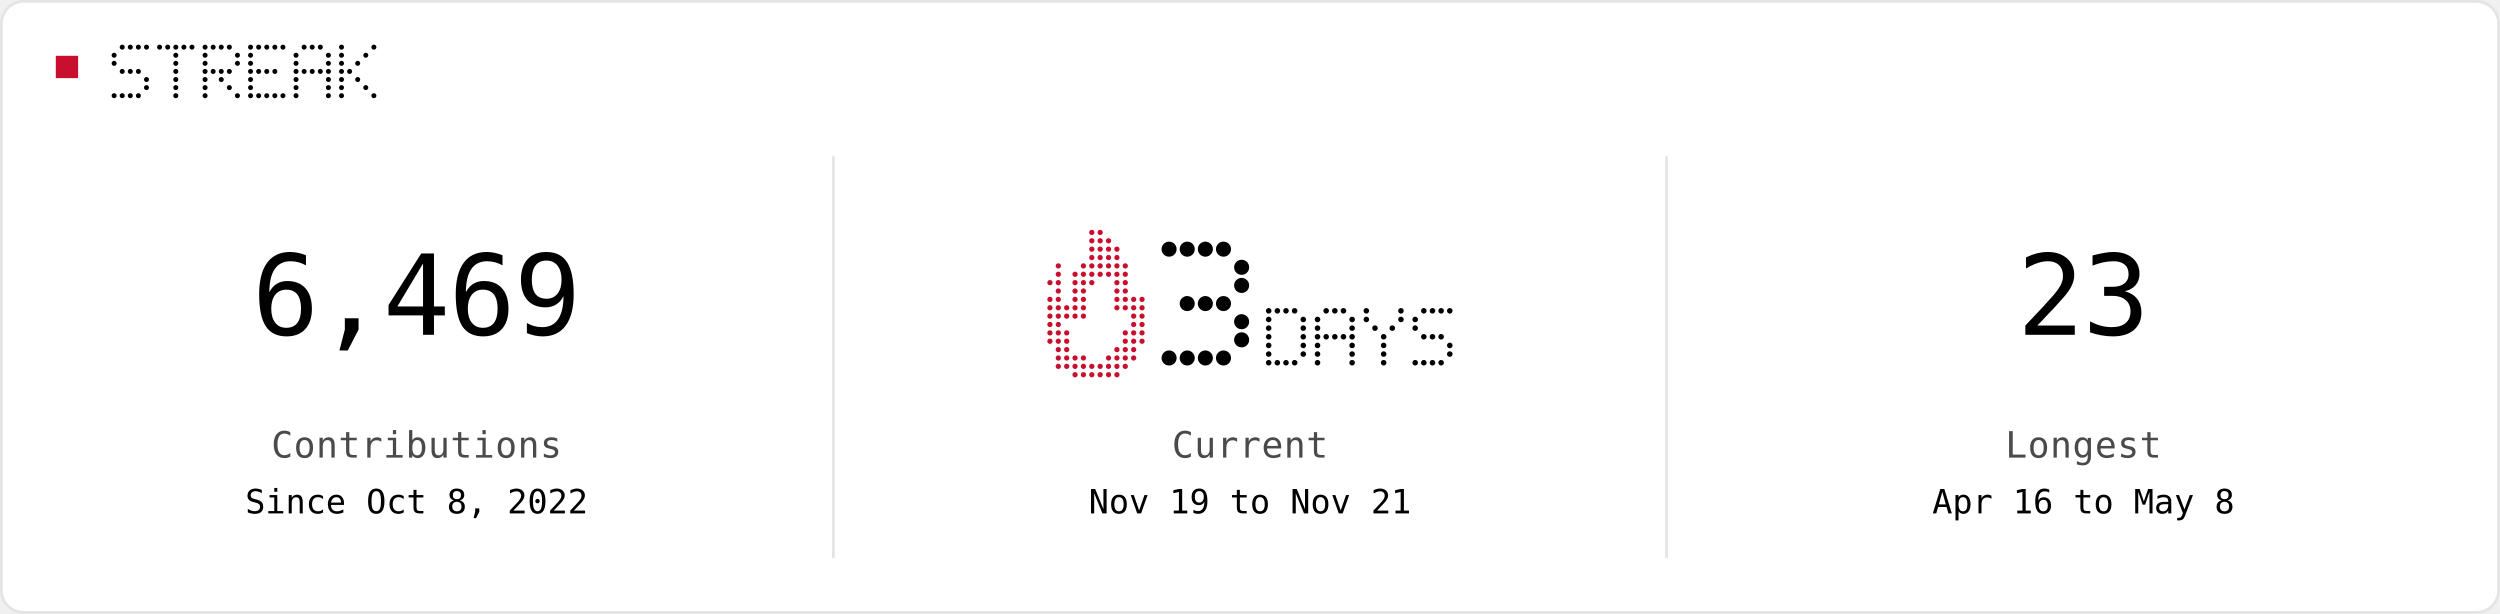
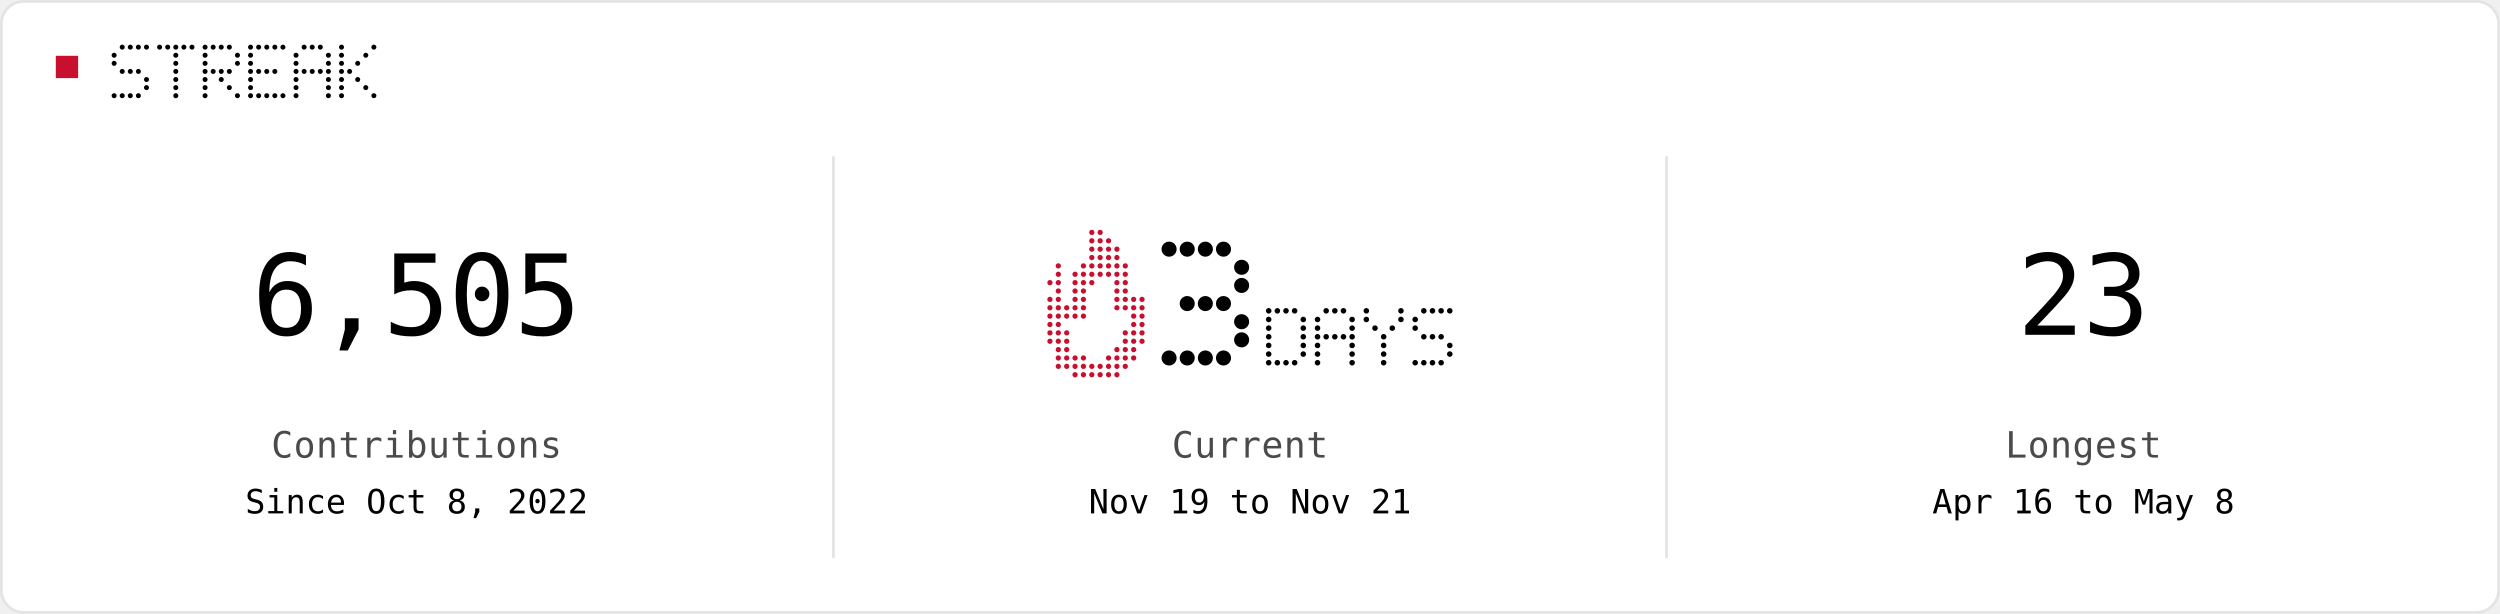
<svg xmlns="http://www.w3.org/2000/svg" width="896" height="220" viewBox="0 0 896 220" role="img">
  <rect x="0.5" y="0.5" width="895" height="219" rx="8" fill="#FFFFFF" stroke="#E4E4E4" />
  <rect x="20" y="20" width="8" height="8" fill="#C8102E" />
  <circle cx="43.8" cy="16.9" r="0.90" fill="#000000" />
  <circle cx="46.7" cy="16.9" r="0.90" fill="#000000" />
  <circle cx="49.6" cy="16.9" r="0.90" fill="#000000" />
  <circle cx="52.5" cy="16.9" r="0.90" fill="#000000" />
  <circle cx="40.9" cy="19.8" r="0.90" fill="#000000" />
  <circle cx="40.9" cy="22.7" r="0.90" fill="#000000" />
  <circle cx="43.8" cy="25.6" r="0.90" fill="#000000" />
  <circle cx="46.7" cy="25.6" r="0.90" fill="#000000" />
  <circle cx="49.6" cy="25.6" r="0.90" fill="#000000" />
  <circle cx="52.5" cy="28.5" r="0.90" fill="#000000" />
  <circle cx="52.5" cy="31.4" r="0.90" fill="#000000" />
  <circle cx="40.9" cy="34.3" r="0.90" fill="#000000" />
  <circle cx="43.8" cy="34.3" r="0.90" fill="#000000" />
  <circle cx="46.7" cy="34.3" r="0.90" fill="#000000" />
  <circle cx="49.6" cy="34.3" r="0.90" fill="#000000" />
  <circle cx="57.2" cy="16.9" r="0.90" fill="#000000" />
  <circle cx="60.1" cy="16.9" r="0.90" fill="#000000" />
  <circle cx="63.0" cy="16.9" r="0.90" fill="#000000" />
  <circle cx="65.9" cy="16.9" r="0.90" fill="#000000" />
  <circle cx="68.8" cy="16.9" r="0.90" fill="#000000" />
  <circle cx="63.0" cy="19.8" r="0.90" fill="#000000" />
  <circle cx="63.0" cy="22.7" r="0.90" fill="#000000" />
  <circle cx="63.0" cy="25.6" r="0.90" fill="#000000" />
  <circle cx="63.0" cy="28.5" r="0.90" fill="#000000" />
  <circle cx="63.0" cy="31.4" r="0.90" fill="#000000" />
  <circle cx="63.0" cy="34.3" r="0.90" fill="#000000" />
  <circle cx="73.5" cy="16.9" r="0.90" fill="#000000" />
  <circle cx="76.4" cy="16.9" r="0.90" fill="#000000" />
  <circle cx="79.3" cy="16.9" r="0.90" fill="#000000" />
  <circle cx="82.2" cy="16.9" r="0.90" fill="#000000" />
  <circle cx="73.5" cy="19.8" r="0.90" fill="#000000" />
  <circle cx="85.1" cy="19.8" r="0.90" fill="#000000" />
  <circle cx="73.5" cy="22.7" r="0.90" fill="#000000" />
  <circle cx="85.1" cy="22.7" r="0.90" fill="#000000" />
  <circle cx="73.5" cy="25.6" r="0.90" fill="#000000" />
  <circle cx="76.4" cy="25.6" r="0.90" fill="#000000" />
  <circle cx="79.3" cy="25.6" r="0.90" fill="#000000" />
  <circle cx="82.2" cy="25.6" r="0.90" fill="#000000" />
  <circle cx="73.5" cy="28.5" r="0.90" fill="#000000" />
  <circle cx="79.3" cy="28.5" r="0.90" fill="#000000" />
  <circle cx="73.5" cy="31.4" r="0.90" fill="#000000" />
  <circle cx="82.2" cy="31.4" r="0.90" fill="#000000" />
  <circle cx="73.5" cy="34.3" r="0.90" fill="#000000" />
  <circle cx="85.1" cy="34.3" r="0.90" fill="#000000" />
  <circle cx="89.8" cy="16.9" r="0.90" fill="#000000" />
  <circle cx="92.7" cy="16.9" r="0.90" fill="#000000" />
  <circle cx="95.6" cy="16.9" r="0.90" fill="#000000" />
  <circle cx="98.5" cy="16.9" r="0.90" fill="#000000" />
  <circle cx="101.4" cy="16.9" r="0.90" fill="#000000" />
  <circle cx="89.8" cy="19.8" r="0.90" fill="#000000" />
  <circle cx="89.8" cy="22.7" r="0.90" fill="#000000" />
  <circle cx="89.8" cy="25.6" r="0.90" fill="#000000" />
  <circle cx="92.7" cy="25.6" r="0.90" fill="#000000" />
  <circle cx="95.6" cy="25.6" r="0.90" fill="#000000" />
  <circle cx="98.5" cy="25.6" r="0.90" fill="#000000" />
  <circle cx="89.8" cy="28.5" r="0.90" fill="#000000" />
  <circle cx="89.8" cy="31.4" r="0.90" fill="#000000" />
  <circle cx="89.8" cy="34.3" r="0.90" fill="#000000" />
  <circle cx="92.7" cy="34.3" r="0.90" fill="#000000" />
  <circle cx="95.6" cy="34.3" r="0.90" fill="#000000" />
  <circle cx="98.5" cy="34.3" r="0.90" fill="#000000" />
  <circle cx="101.4" cy="34.3" r="0.90" fill="#000000" />
  <circle cx="109.0" cy="16.9" r="0.90" fill="#000000" />
  <circle cx="111.9" cy="16.9" r="0.90" fill="#000000" />
  <circle cx="114.8" cy="16.9" r="0.90" fill="#000000" />
  <circle cx="106.1" cy="19.8" r="0.90" fill="#000000" />
  <circle cx="117.7" cy="19.8" r="0.90" fill="#000000" />
  <circle cx="106.1" cy="22.7" r="0.90" fill="#000000" />
  <circle cx="117.7" cy="22.7" r="0.90" fill="#000000" />
  <circle cx="106.1" cy="25.6" r="0.90" fill="#000000" />
  <circle cx="109.0" cy="25.6" r="0.90" fill="#000000" />
  <circle cx="111.9" cy="25.6" r="0.90" fill="#000000" />
  <circle cx="114.8" cy="25.6" r="0.90" fill="#000000" />
  <circle cx="117.7" cy="25.6" r="0.90" fill="#000000" />
  <circle cx="106.1" cy="28.5" r="0.90" fill="#000000" />
  <circle cx="117.7" cy="28.5" r="0.90" fill="#000000" />
  <circle cx="106.1" cy="31.4" r="0.90" fill="#000000" />
  <circle cx="117.7" cy="31.4" r="0.90" fill="#000000" />
  <circle cx="106.1" cy="34.3" r="0.90" fill="#000000" />
  <circle cx="117.7" cy="34.3" r="0.90" fill="#000000" />
  <circle cx="122.4" cy="16.9" r="0.90" fill="#000000" />
  <circle cx="134.0" cy="16.9" r="0.90" fill="#000000" />
  <circle cx="122.4" cy="19.8" r="0.90" fill="#000000" />
  <circle cx="131.1" cy="19.8" r="0.90" fill="#000000" />
  <circle cx="122.4" cy="22.7" r="0.90" fill="#000000" />
  <circle cx="128.2" cy="22.7" r="0.90" fill="#000000" />
  <circle cx="122.4" cy="25.6" r="0.90" fill="#000000" />
  <circle cx="125.3" cy="25.6" r="0.90" fill="#000000" />
  <circle cx="122.4" cy="28.5" r="0.90" fill="#000000" />
  <circle cx="128.2" cy="28.5" r="0.90" fill="#000000" />
  <circle cx="122.4" cy="31.4" r="0.90" fill="#000000" />
  <circle cx="131.1" cy="31.4" r="0.90" fill="#000000" />
  <circle cx="122.4" cy="34.3" r="0.90" fill="#000000" />
  <circle cx="134.0" cy="34.3" r="0.90" fill="#000000" />
  <line x1="298.7" y1="56" x2="298.7" y2="200" stroke="#E4E4E4" />
  <line x1="597.3" y1="56" x2="597.3" y2="200" stroke="#E4E4E4" />
-   <text x="149.3" y="120" fill="#000000" text-anchor="middle" font-family="ui-monospace, Geist Mono, monospace" font-size="40" letter-spacing="-0.6" dominant-baseline="auto">6,469</text>
+   <text x="149.3" y="120" fill="#000000" text-anchor="middle" font-family="ui-monospace, Geist Mono, monospace" font-size="40" letter-spacing="-0.6" dominant-baseline="auto">6,505</text>
  <text x="149.3" y="164" fill="#4A4A4A" text-anchor="middle" font-family="ui-monospace, Geist Mono, monospace" font-size="13" letter-spacing="0.2" dominant-baseline="auto">Contributions</text>
  <text x="149.3" y="184" fill="#000000" text-anchor="middle" font-family="ui-monospace, Geist Mono, monospace" font-size="12" letter-spacing="0" dominant-baseline="auto">Since Oct 8, 2022</text>
  <circle cx="391.3" cy="83.3" r="0.95" fill="#C8102E" />
  <circle cx="394.3" cy="83.3" r="0.95" fill="#C8102E" />
  <circle cx="391.3" cy="86.3" r="0.95" fill="#C8102E" />
  <circle cx="394.3" cy="86.3" r="0.95" fill="#C8102E" />
  <circle cx="397.3" cy="86.3" r="0.95" fill="#C8102E" />
  <circle cx="391.3" cy="89.3" r="0.95" fill="#C8102E" />
  <circle cx="394.3" cy="89.3" r="0.95" fill="#C8102E" />
  <circle cx="397.3" cy="89.3" r="0.95" fill="#C8102E" />
  <circle cx="400.3" cy="89.3" r="0.95" fill="#C8102E" />
  <circle cx="391.3" cy="92.3" r="0.95" fill="#C8102E" />
  <circle cx="394.3" cy="92.3" r="0.95" fill="#C8102E" />
  <circle cx="397.3" cy="92.3" r="0.95" fill="#C8102E" />
  <circle cx="400.3" cy="92.3" r="0.95" fill="#C8102E" />
  <circle cx="379.3" cy="95.3" r="0.95" fill="#C8102E" />
  <circle cx="388.3" cy="95.3" r="0.95" fill="#C8102E" />
  <circle cx="391.3" cy="95.3" r="0.95" fill="#C8102E" />
  <circle cx="394.3" cy="95.3" r="0.95" fill="#C8102E" />
  <circle cx="397.3" cy="95.3" r="0.95" fill="#C8102E" />
  <circle cx="400.3" cy="95.3" r="0.95" fill="#C8102E" />
  <circle cx="403.3" cy="95.3" r="0.95" fill="#C8102E" />
  <circle cx="379.3" cy="98.3" r="0.95" fill="#C8102E" />
  <circle cx="385.3" cy="98.3" r="0.95" fill="#C8102E" />
  <circle cx="388.3" cy="98.3" r="0.95" fill="#C8102E" />
  <circle cx="391.3" cy="98.3" r="0.95" fill="#C8102E" />
  <circle cx="394.3" cy="98.3" r="0.95" fill="#C8102E" />
  <circle cx="397.3" cy="98.3" r="0.95" fill="#C8102E" />
  <circle cx="400.3" cy="98.3" r="0.95" fill="#C8102E" />
  <circle cx="403.3" cy="98.3" r="0.95" fill="#C8102E" />
  <circle cx="376.3" cy="101.3" r="0.95" fill="#C8102E" />
  <circle cx="379.3" cy="101.3" r="0.95" fill="#C8102E" />
  <circle cx="385.3" cy="101.3" r="0.95" fill="#C8102E" />
  <circle cx="388.3" cy="101.3" r="0.95" fill="#C8102E" />
  <circle cx="391.3" cy="101.3" r="0.95" fill="#C8102E" />
  <circle cx="400.3" cy="101.3" r="0.95" fill="#C8102E" />
  <circle cx="403.3" cy="101.3" r="0.95" fill="#C8102E" />
  <circle cx="379.3" cy="104.3" r="0.95" fill="#C8102E" />
  <circle cx="385.3" cy="104.3" r="0.95" fill="#C8102E" />
  <circle cx="388.3" cy="104.3" r="0.95" fill="#C8102E" />
  <circle cx="400.3" cy="104.3" r="0.95" fill="#C8102E" />
  <circle cx="403.3" cy="104.3" r="0.95" fill="#C8102E" />
  <circle cx="376.3" cy="107.3" r="0.95" fill="#C8102E" />
  <circle cx="379.3" cy="107.3" r="0.95" fill="#C8102E" />
  <circle cx="385.3" cy="107.3" r="0.95" fill="#C8102E" />
  <circle cx="388.3" cy="107.3" r="0.95" fill="#C8102E" />
  <circle cx="400.3" cy="107.3" r="0.95" fill="#C8102E" />
  <circle cx="403.3" cy="107.3" r="0.95" fill="#C8102E" />
  <circle cx="406.3" cy="107.3" r="0.95" fill="#C8102E" />
  <circle cx="409.3" cy="107.3" r="0.95" fill="#C8102E" />
  <circle cx="376.3" cy="110.3" r="0.95" fill="#C8102E" />
  <circle cx="379.3" cy="110.3" r="0.95" fill="#C8102E" />
  <circle cx="382.3" cy="110.3" r="0.95" fill="#C8102E" />
  <circle cx="385.3" cy="110.3" r="0.95" fill="#C8102E" />
  <circle cx="388.3" cy="110.3" r="0.95" fill="#C8102E" />
  <circle cx="400.3" cy="110.3" r="0.95" fill="#C8102E" />
  <circle cx="403.3" cy="110.3" r="0.95" fill="#C8102E" />
  <circle cx="406.3" cy="110.3" r="0.95" fill="#C8102E" />
  <circle cx="409.3" cy="110.3" r="0.95" fill="#C8102E" />
  <circle cx="376.3" cy="113.3" r="0.95" fill="#C8102E" />
  <circle cx="379.3" cy="113.3" r="0.95" fill="#C8102E" />
  <circle cx="382.3" cy="113.3" r="0.95" fill="#C8102E" />
  <circle cx="385.3" cy="113.3" r="0.95" fill="#C8102E" />
  <circle cx="388.3" cy="113.3" r="0.95" fill="#C8102E" />
  <circle cx="406.3" cy="113.3" r="0.95" fill="#C8102E" />
  <circle cx="409.3" cy="113.3" r="0.95" fill="#C8102E" />
  <circle cx="376.3" cy="116.3" r="0.95" fill="#C8102E" />
  <circle cx="379.3" cy="116.3" r="0.95" fill="#C8102E" />
  <circle cx="406.3" cy="116.3" r="0.95" fill="#C8102E" />
  <circle cx="409.3" cy="116.3" r="0.95" fill="#C8102E" />
  <circle cx="376.3" cy="119.3" r="0.95" fill="#C8102E" />
  <circle cx="379.3" cy="119.3" r="0.95" fill="#C8102E" />
  <circle cx="382.3" cy="119.3" r="0.95" fill="#C8102E" />
  <circle cx="403.3" cy="119.3" r="0.95" fill="#C8102E" />
  <circle cx="406.3" cy="119.3" r="0.95" fill="#C8102E" />
  <circle cx="409.3" cy="119.3" r="0.95" fill="#C8102E" />
  <circle cx="376.3" cy="122.3" r="0.95" fill="#C8102E" />
  <circle cx="379.3" cy="122.3" r="0.95" fill="#C8102E" />
  <circle cx="382.3" cy="122.3" r="0.95" fill="#C8102E" />
  <circle cx="403.3" cy="122.3" r="0.95" fill="#C8102E" />
  <circle cx="406.3" cy="122.3" r="0.95" fill="#C8102E" />
  <circle cx="409.3" cy="122.3" r="0.95" fill="#C8102E" />
  <circle cx="379.3" cy="125.3" r="0.95" fill="#C8102E" />
  <circle cx="382.3" cy="125.3" r="0.95" fill="#C8102E" />
  <circle cx="400.3" cy="125.3" r="0.95" fill="#C8102E" />
  <circle cx="403.3" cy="125.3" r="0.95" fill="#C8102E" />
  <circle cx="406.3" cy="125.3" r="0.95" fill="#C8102E" />
  <circle cx="379.3" cy="128.3" r="0.95" fill="#C8102E" />
  <circle cx="382.3" cy="128.3" r="0.95" fill="#C8102E" />
  <circle cx="385.3" cy="128.3" r="0.95" fill="#C8102E" />
  <circle cx="388.3" cy="128.3" r="0.95" fill="#C8102E" />
  <circle cx="397.3" cy="128.3" r="0.95" fill="#C8102E" />
  <circle cx="400.3" cy="128.3" r="0.95" fill="#C8102E" />
  <circle cx="403.3" cy="128.3" r="0.95" fill="#C8102E" />
  <circle cx="406.3" cy="128.3" r="0.95" fill="#C8102E" />
  <circle cx="379.3" cy="131.3" r="0.95" fill="#C8102E" />
  <circle cx="382.3" cy="131.3" r="0.95" fill="#C8102E" />
  <circle cx="385.3" cy="131.3" r="0.95" fill="#C8102E" />
  <circle cx="388.3" cy="131.3" r="0.95" fill="#C8102E" />
  <circle cx="391.3" cy="131.3" r="0.95" fill="#C8102E" />
  <circle cx="394.3" cy="131.3" r="0.95" fill="#C8102E" />
  <circle cx="397.3" cy="131.3" r="0.95" fill="#C8102E" />
  <circle cx="400.3" cy="131.3" r="0.95" fill="#C8102E" />
  <circle cx="403.3" cy="131.3" r="0.95" fill="#C8102E" />
  <circle cx="385.3" cy="134.3" r="0.95" fill="#C8102E" />
  <circle cx="388.3" cy="134.3" r="0.95" fill="#C8102E" />
  <circle cx="391.3" cy="134.3" r="0.95" fill="#C8102E" />
  <circle cx="394.3" cy="134.3" r="0.95" fill="#C8102E" />
  <circle cx="397.3" cy="134.3" r="0.95" fill="#C8102E" />
  <circle cx="400.3" cy="134.3" r="0.95" fill="#C8102E" />
  <circle cx="419.0" cy="89.3" r="2.70" fill="#000000" />
  <circle cx="425.5" cy="89.3" r="2.70" fill="#000000" />
  <circle cx="432.0" cy="89.3" r="2.70" fill="#000000" />
  <circle cx="438.5" cy="89.3" r="2.70" fill="#000000" />
  <circle cx="445.0" cy="95.8" r="2.70" fill="#000000" />
  <circle cx="445.0" cy="102.3" r="2.70" fill="#000000" />
  <circle cx="425.5" cy="108.8" r="2.70" fill="#000000" />
  <circle cx="432.0" cy="108.8" r="2.70" fill="#000000" />
  <circle cx="438.5" cy="108.8" r="2.70" fill="#000000" />
  <circle cx="445.0" cy="115.3" r="2.70" fill="#000000" />
  <circle cx="445.0" cy="121.8" r="2.70" fill="#000000" />
  <circle cx="419.0" cy="128.3" r="2.70" fill="#000000" />
  <circle cx="425.5" cy="128.3" r="2.70" fill="#000000" />
  <circle cx="432.0" cy="128.3" r="2.70" fill="#000000" />
  <circle cx="438.5" cy="128.3" r="2.70" fill="#000000" />
  <circle cx="454.7" cy="111.4" r="1.00" fill="#000000" />
  <circle cx="457.8" cy="111.4" r="1.00" fill="#000000" />
  <circle cx="460.9" cy="111.4" r="1.00" fill="#000000" />
  <circle cx="464.0" cy="111.4" r="1.00" fill="#000000" />
  <circle cx="454.7" cy="114.5" r="1.00" fill="#000000" />
  <circle cx="467.1" cy="114.5" r="1.00" fill="#000000" />
  <circle cx="454.7" cy="117.6" r="1.00" fill="#000000" />
  <circle cx="467.1" cy="117.6" r="1.00" fill="#000000" />
  <circle cx="454.7" cy="120.7" r="1.00" fill="#000000" />
  <circle cx="467.1" cy="120.7" r="1.00" fill="#000000" />
  <circle cx="454.7" cy="123.8" r="1.00" fill="#000000" />
  <circle cx="467.1" cy="123.8" r="1.00" fill="#000000" />
  <circle cx="454.7" cy="126.9" r="1.00" fill="#000000" />
  <circle cx="467.1" cy="126.9" r="1.00" fill="#000000" />
  <circle cx="454.7" cy="130.0" r="1.00" fill="#000000" />
  <circle cx="457.8" cy="130.0" r="1.00" fill="#000000" />
  <circle cx="460.9" cy="130.0" r="1.00" fill="#000000" />
  <circle cx="464.0" cy="130.0" r="1.00" fill="#000000" />
  <circle cx="475.3" cy="111.4" r="1.00" fill="#000000" />
  <circle cx="478.4" cy="111.4" r="1.00" fill="#000000" />
  <circle cx="481.5" cy="111.4" r="1.00" fill="#000000" />
  <circle cx="472.2" cy="114.5" r="1.00" fill="#000000" />
  <circle cx="484.6" cy="114.5" r="1.00" fill="#000000" />
  <circle cx="472.2" cy="117.6" r="1.00" fill="#000000" />
  <circle cx="484.6" cy="117.6" r="1.00" fill="#000000" />
  <circle cx="472.2" cy="120.7" r="1.00" fill="#000000" />
  <circle cx="475.3" cy="120.7" r="1.00" fill="#000000" />
  <circle cx="478.4" cy="120.7" r="1.00" fill="#000000" />
  <circle cx="481.5" cy="120.7" r="1.00" fill="#000000" />
  <circle cx="484.6" cy="120.7" r="1.00" fill="#000000" />
  <circle cx="472.2" cy="123.8" r="1.00" fill="#000000" />
  <circle cx="484.6" cy="123.8" r="1.00" fill="#000000" />
  <circle cx="472.2" cy="126.9" r="1.00" fill="#000000" />
  <circle cx="484.6" cy="126.9" r="1.00" fill="#000000" />
  <circle cx="472.2" cy="130.0" r="1.00" fill="#000000" />
  <circle cx="484.6" cy="130.0" r="1.00" fill="#000000" />
  <circle cx="489.7" cy="111.4" r="1.00" fill="#000000" />
  <circle cx="502.1" cy="111.4" r="1.00" fill="#000000" />
  <circle cx="489.7" cy="114.5" r="1.00" fill="#000000" />
  <circle cx="502.1" cy="114.5" r="1.00" fill="#000000" />
  <circle cx="492.8" cy="117.6" r="1.00" fill="#000000" />
  <circle cx="499.0" cy="117.6" r="1.00" fill="#000000" />
  <circle cx="495.9" cy="120.7" r="1.00" fill="#000000" />
  <circle cx="495.9" cy="123.8" r="1.00" fill="#000000" />
  <circle cx="495.9" cy="126.9" r="1.00" fill="#000000" />
  <circle cx="495.9" cy="130.0" r="1.00" fill="#000000" />
  <circle cx="510.3" cy="111.4" r="1.00" fill="#000000" />
  <circle cx="513.4" cy="111.4" r="1.00" fill="#000000" />
  <circle cx="516.5" cy="111.4" r="1.00" fill="#000000" />
  <circle cx="519.6" cy="111.4" r="1.00" fill="#000000" />
  <circle cx="507.2" cy="114.5" r="1.00" fill="#000000" />
  <circle cx="507.2" cy="117.6" r="1.00" fill="#000000" />
  <circle cx="510.3" cy="120.7" r="1.00" fill="#000000" />
  <circle cx="513.4" cy="120.7" r="1.00" fill="#000000" />
  <circle cx="516.5" cy="120.7" r="1.00" fill="#000000" />
  <circle cx="519.6" cy="123.8" r="1.00" fill="#000000" />
  <circle cx="519.6" cy="126.9" r="1.00" fill="#000000" />
  <circle cx="507.2" cy="130.0" r="1.00" fill="#000000" />
  <circle cx="510.3" cy="130.0" r="1.00" fill="#000000" />
  <circle cx="513.4" cy="130.0" r="1.00" fill="#000000" />
  <circle cx="516.5" cy="130.0" r="1.00" fill="#000000" />
  <text x="448.0" y="164" fill="#4A4A4A" text-anchor="middle" font-family="ui-monospace, Geist Mono, monospace" font-size="13" letter-spacing="0.2" dominant-baseline="auto">Current</text>
  <text x="448.0" y="184" fill="#000000" text-anchor="middle" font-family="ui-monospace, Geist Mono, monospace" font-size="12" letter-spacing="0" dominant-baseline="auto">Nov 19 to Nov 21</text>
  <text x="746.7" y="120" fill="#000000" text-anchor="middle" font-family="ui-monospace, Geist Mono, monospace" font-size="40" letter-spacing="-0.6" dominant-baseline="auto">23</text>
  <text x="746.7" y="164" fill="#4A4A4A" text-anchor="middle" font-family="ui-monospace, Geist Mono, monospace" font-size="13" letter-spacing="0.2" dominant-baseline="auto">Longest</text>
  <text x="746.7" y="184" fill="#000000" text-anchor="middle" font-family="ui-monospace, Geist Mono, monospace" font-size="12" letter-spacing="0" dominant-baseline="auto">Apr 16 to May 8</text>
</svg>
